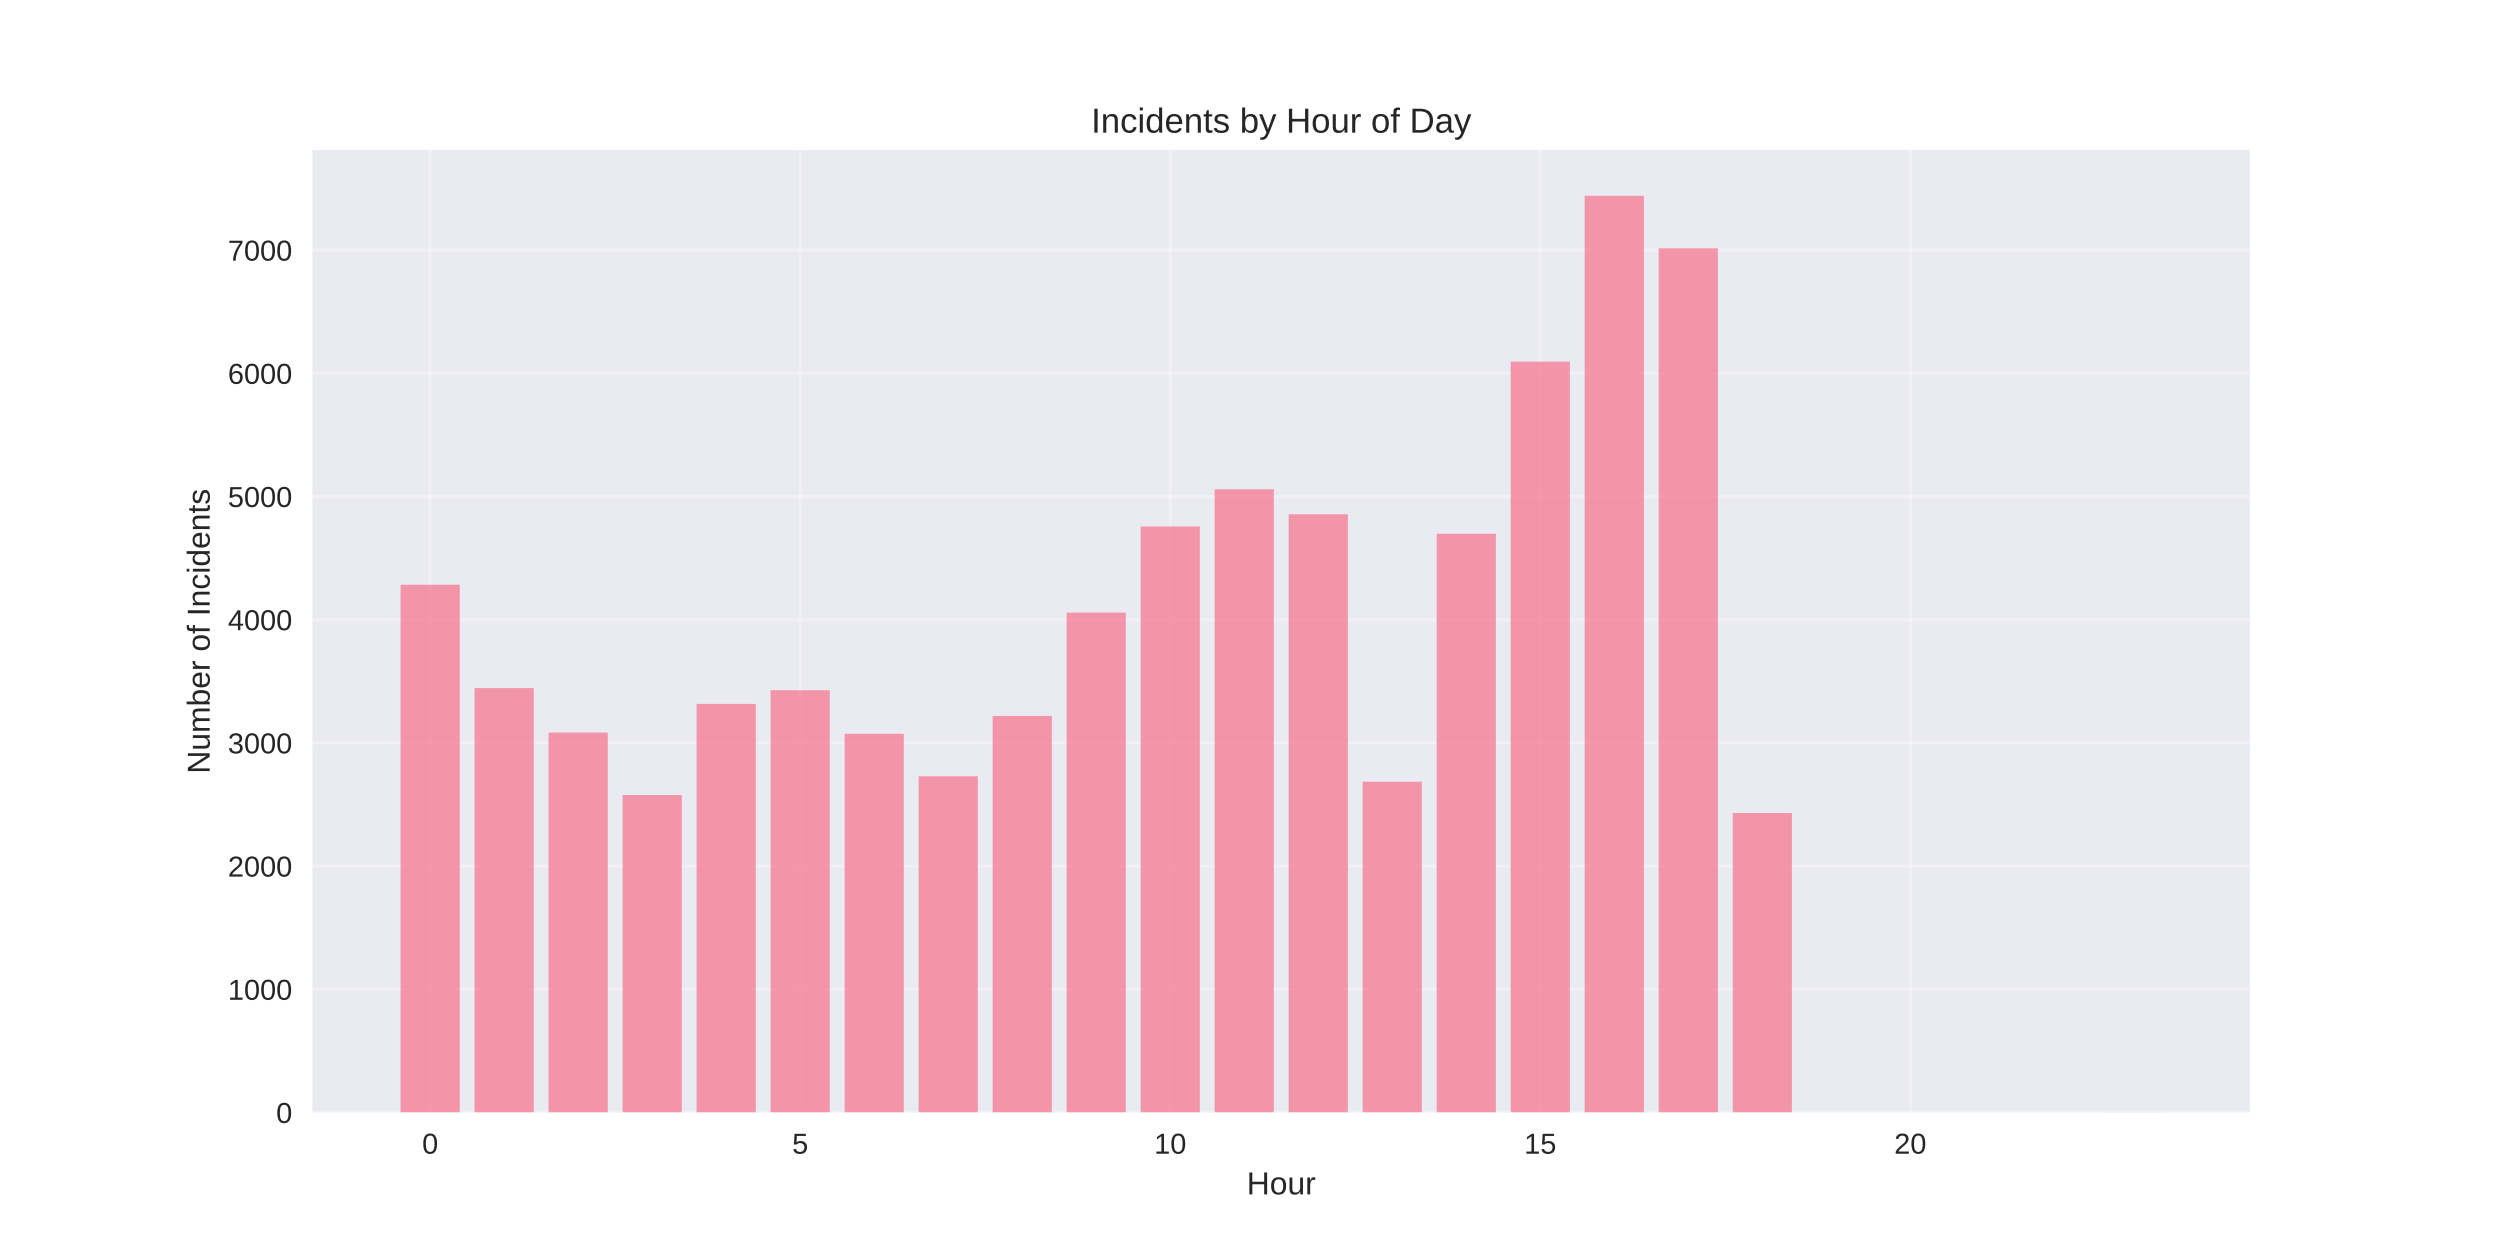
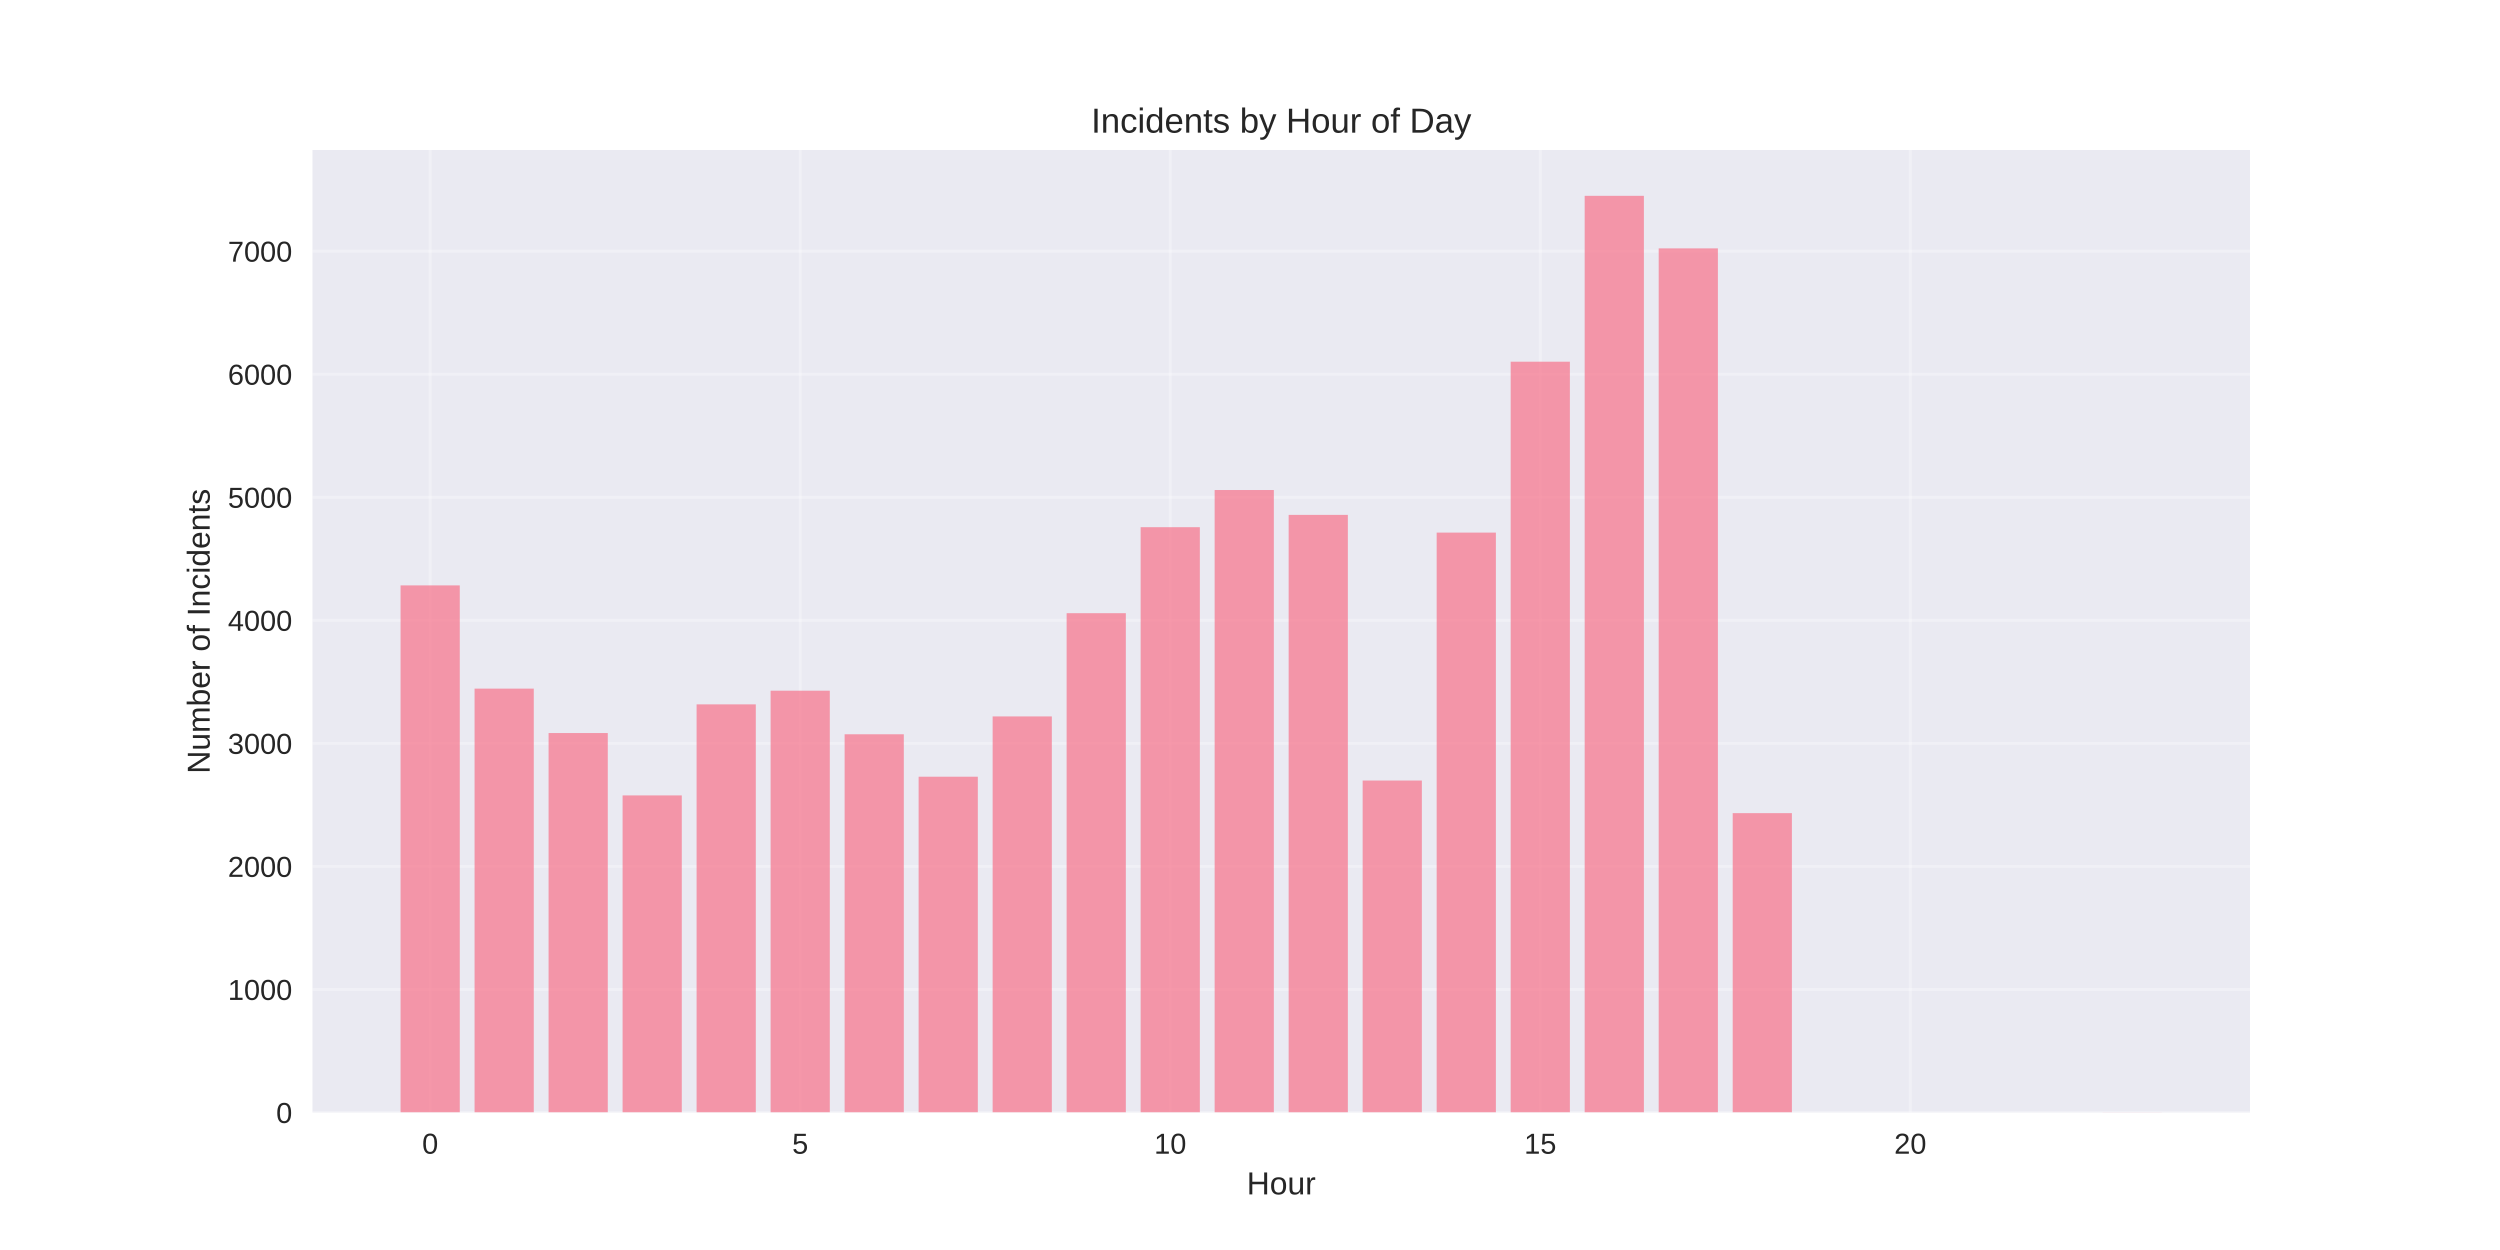
<svg xmlns="http://www.w3.org/2000/svg" width="864pt" height="432pt" viewBox="0 0 864 432" version="1.1">
  <defs>
    <style type="text/css">*{stroke-linejoin: round; stroke-linecap: butt}</style>
  </defs>
  <g id="figure_1">
    <g id="patch_1">
      <path d="M 0 432  L 864 432  L 864 0  L 0 0  z " style="fill: #ffffff" />
    </g>
    <g id="axes_1">
      <g id="patch_2">
        <path d="M 108 384.48  L 777.6 384.48  L 777.6 51.84  L 108 51.84  z " style="fill: #eaeaf2" />
      </g>
      <g id="matplotlib.axis_1">
        <g id="xtick_1">
          <g id="line2d_1">
-             <path d="M 148.667 384.48  L 148.667 51.84  " clip-path="url(#pf74d988cdd)" style="fill: none; stroke: #ffffff; stroke-opacity: 0.3; stroke-linecap: round" />
+             <path d="M 148.667 384.48  L 148.667 51.84  " clip-path="url(#pb58072ad88)" style="fill: none; stroke: #ffffff; stroke-opacity: 0.3; stroke-linecap: round" />
          </g>
          <g id="line2d_2" />
          <g id="text_1">
            <text style="fill: #262626; font: 10px 'Arial', 'Liberation Sans', 'DejaVu Sans', 'Bitstream Vera Sans', sans-serif; text-anchor: middle" x="148.667" y="398.727" transform="rotate(-0 148.6671 398.7269)">0</text>
          </g>
        </g>
        <g id="xtick_2">
          <g id="line2d_3">
-             <path d="M 276.551 384.48  L 276.551 51.84  " clip-path="url(#pf74d988cdd)" style="fill: none; stroke: #ffffff; stroke-opacity: 0.3; stroke-linecap: round" />
+             <path d="M 276.551 384.48  L 276.551 51.84  " clip-path="url(#pb58072ad88)" style="fill: none; stroke: #ffffff; stroke-opacity: 0.3; stroke-linecap: round" />
          </g>
          <g id="line2d_4" />
          <g id="text_2">
            <text style="fill: #262626; font: 10px 'Arial', 'Liberation Sans', 'DejaVu Sans', 'Bitstream Vera Sans', sans-serif; text-anchor: middle" x="276.551" y="398.727" transform="rotate(-0 276.551 398.7269)">5</text>
          </g>
        </g>
        <g id="xtick_3">
          <g id="line2d_5">
-             <path d="M 404.435 384.48  L 404.435 51.84  " clip-path="url(#pf74d988cdd)" style="fill: none; stroke: #ffffff; stroke-opacity: 0.3; stroke-linecap: round" />
+             <path d="M 404.435 384.48  L 404.435 51.84  " clip-path="url(#pb58072ad88)" style="fill: none; stroke: #ffffff; stroke-opacity: 0.3; stroke-linecap: round" />
          </g>
          <g id="line2d_6" />
          <g id="text_3">
            <text style="fill: #262626; font: 10px 'Arial', 'Liberation Sans', 'DejaVu Sans', 'Bitstream Vera Sans', sans-serif; text-anchor: middle" x="404.435" y="398.727" transform="rotate(-0 404.4348 398.7269)">10</text>
          </g>
        </g>
        <g id="xtick_4">
          <g id="line2d_7">
-             <path d="M 532.319 384.48  L 532.319 51.84  " clip-path="url(#pf74d988cdd)" style="fill: none; stroke: #ffffff; stroke-opacity: 0.3; stroke-linecap: round" />
+             <path d="M 532.319 384.48  L 532.319 51.84  " clip-path="url(#pb58072ad88)" style="fill: none; stroke: #ffffff; stroke-opacity: 0.3; stroke-linecap: round" />
          </g>
          <g id="line2d_8" />
          <g id="text_4">
            <text style="fill: #262626; font: 10px 'Arial', 'Liberation Sans', 'DejaVu Sans', 'Bitstream Vera Sans', sans-serif; text-anchor: middle" x="532.319" y="398.727" transform="rotate(-0 532.3187 398.7269)">15</text>
          </g>
        </g>
        <g id="xtick_5">
          <g id="line2d_9">
-             <path d="M 660.203 384.48  L 660.203 51.84  " clip-path="url(#pf74d988cdd)" style="fill: none; stroke: #ffffff; stroke-opacity: 0.3; stroke-linecap: round" />
+             <path d="M 660.203 384.48  L 660.203 51.84  " clip-path="url(#pb58072ad88)" style="fill: none; stroke: #ffffff; stroke-opacity: 0.3; stroke-linecap: round" />
          </g>
          <g id="line2d_10" />
          <g id="text_5">
            <text style="fill: #262626; font: 10px 'Arial', 'Liberation Sans', 'DejaVu Sans', 'Bitstream Vera Sans', sans-serif; text-anchor: middle" x="660.203" y="398.727" transform="rotate(-0 660.2026 398.7269)">20</text>
          </g>
        </g>
        <g id="text_6">
          <text style="fill: #262626; font: 11px 'Arial', 'Liberation Sans', 'DejaVu Sans', 'Bitstream Vera Sans', sans-serif; text-anchor: middle" x="442.8" y="412.773" transform="rotate(-0 442.8 412.7734)">Hour</text>
        </g>
      </g>
      <g id="matplotlib.axis_2">
        <g id="ytick_1">
          <g id="line2d_11">
-             <path d="M 108 384.48  L 777.6 384.48  " clip-path="url(#pf74d988cdd)" style="fill: none; stroke: #ffffff; stroke-opacity: 0.3; stroke-linecap: round" />
+             <path d="M 108 384.48  L 777.6 384.48  " clip-path="url(#pb58072ad88)" style="fill: none; stroke: #ffffff; stroke-opacity: 0.3; stroke-linecap: round" />
          </g>
          <g id="line2d_12" />
          <g id="text_7">
            <text style="fill: #262626; font: 10px 'Arial', 'Liberation Sans', 'DejaVu Sans', 'Bitstream Vera Sans', sans-serif; text-anchor: end" x="101" y="388.103" transform="rotate(-0 101 388.1034)">0</text>
          </g>
        </g>
        <g id="ytick_2">
          <g id="line2d_13">
-             <path d="M 108 341.905  L 777.6 341.905  " clip-path="url(#pf74d988cdd)" style="fill: none; stroke: #ffffff; stroke-opacity: 0.3; stroke-linecap: round" />
+             <path d="M 108 341.957  L 777.6 341.957  " clip-path="url(#pb58072ad88)" style="fill: none; stroke: #ffffff; stroke-opacity: 0.3; stroke-linecap: round" />
          </g>
          <g id="line2d_14" />
          <g id="text_8">
-             <text style="fill: #262626; font: 10px 'Arial', 'Liberation Sans', 'DejaVu Sans', 'Bitstream Vera Sans', sans-serif; text-anchor: end" x="101" y="345.529" transform="rotate(-0 101 345.5285)">1000</text>
+             <text style="fill: #262626; font: 10px 'Arial', 'Liberation Sans', 'DejaVu Sans', 'Bitstream Vera Sans', sans-serif; text-anchor: end" x="101" y="345.58" transform="rotate(-0 101 345.5799)">1000</text>
          </g>
        </g>
        <g id="ytick_3">
          <g id="line2d_15">
-             <path d="M 108 299.33  L 777.6 299.33  " clip-path="url(#pf74d988cdd)" style="fill: none; stroke: #ffffff; stroke-opacity: 0.3; stroke-linecap: round" />
+             <path d="M 108 299.433  L 777.6 299.433  " clip-path="url(#pb58072ad88)" style="fill: none; stroke: #ffffff; stroke-opacity: 0.3; stroke-linecap: round" />
          </g>
          <g id="line2d_16" />
          <g id="text_9">
-             <text style="fill: #262626; font: 10px 'Arial', 'Liberation Sans', 'DejaVu Sans', 'Bitstream Vera Sans', sans-serif; text-anchor: end" x="101" y="302.954" transform="rotate(-0 101 302.9536)">2000</text>
+             <text style="fill: #262626; font: 10px 'Arial', 'Liberation Sans', 'DejaVu Sans', 'Bitstream Vera Sans', sans-serif; text-anchor: end" x="101" y="303.056" transform="rotate(-0 101 303.0565)">2000</text>
          </g>
        </g>
        <g id="ytick_4">
          <g id="line2d_17">
-             <path d="M 108 256.755  L 777.6 256.755  " clip-path="url(#pf74d988cdd)" style="fill: none; stroke: #ffffff; stroke-opacity: 0.3; stroke-linecap: round" />
+             <path d="M 108 256.91  L 777.6 256.91  " clip-path="url(#pb58072ad88)" style="fill: none; stroke: #ffffff; stroke-opacity: 0.3; stroke-linecap: round" />
          </g>
          <g id="line2d_18" />
          <g id="text_10">
-             <text style="fill: #262626; font: 10px 'Arial', 'Liberation Sans', 'DejaVu Sans', 'Bitstream Vera Sans', sans-serif; text-anchor: end" x="101" y="260.379" transform="rotate(-0 101 260.3787)">3000</text>
+             <text style="fill: #262626; font: 10px 'Arial', 'Liberation Sans', 'DejaVu Sans', 'Bitstream Vera Sans', sans-serif; text-anchor: end" x="101" y="260.533" transform="rotate(-0 101 260.533)">3000</text>
          </g>
        </g>
        <g id="ytick_5">
          <g id="line2d_19">
-             <path d="M 108 214.18  L 777.6 214.18  " clip-path="url(#pf74d988cdd)" style="fill: none; stroke: #ffffff; stroke-opacity: 0.3; stroke-linecap: round" />
+             <path d="M 108 214.386  L 777.6 214.386  " clip-path="url(#pb58072ad88)" style="fill: none; stroke: #ffffff; stroke-opacity: 0.3; stroke-linecap: round" />
          </g>
          <g id="line2d_20" />
          <g id="text_11">
-             <text style="fill: #262626; font: 10px 'Arial', 'Liberation Sans', 'DejaVu Sans', 'Bitstream Vera Sans', sans-serif; text-anchor: end" x="101" y="217.804" transform="rotate(-0 101 217.8037)">4000</text>
+             <text style="fill: #262626; font: 10px 'Arial', 'Liberation Sans', 'DejaVu Sans', 'Bitstream Vera Sans', sans-serif; text-anchor: end" x="101" y="218.009" transform="rotate(-0 101 218.0095)">4000</text>
          </g>
        </g>
        <g id="ytick_6">
          <g id="line2d_21">
-             <path d="M 108 171.605  L 777.6 171.605  " clip-path="url(#pf74d988cdd)" style="fill: none; stroke: #ffffff; stroke-opacity: 0.3; stroke-linecap: round" />
+             <path d="M 108 171.863  L 777.6 171.863  " clip-path="url(#pb58072ad88)" style="fill: none; stroke: #ffffff; stroke-opacity: 0.3; stroke-linecap: round" />
          </g>
          <g id="line2d_22" />
          <g id="text_12">
-             <text style="fill: #262626; font: 10px 'Arial', 'Liberation Sans', 'DejaVu Sans', 'Bitstream Vera Sans', sans-serif; text-anchor: end" x="101" y="175.229" transform="rotate(-0 101 175.2288)">5000</text>
+             <text style="fill: #262626; font: 10px 'Arial', 'Liberation Sans', 'DejaVu Sans', 'Bitstream Vera Sans', sans-serif; text-anchor: end" x="101" y="175.486" transform="rotate(-0 101 175.486)">5000</text>
          </g>
        </g>
        <g id="ytick_7">
          <g id="line2d_23">
-             <path d="M 108 129.03  L 777.6 129.03  " clip-path="url(#pf74d988cdd)" style="fill: none; stroke: #ffffff; stroke-opacity: 0.3; stroke-linecap: round" />
+             <path d="M 108 129.339  L 777.6 129.339  " clip-path="url(#pb58072ad88)" style="fill: none; stroke: #ffffff; stroke-opacity: 0.3; stroke-linecap: round" />
          </g>
          <g id="line2d_24" />
          <g id="text_13">
-             <text style="fill: #262626; font: 10px 'Arial', 'Liberation Sans', 'DejaVu Sans', 'Bitstream Vera Sans', sans-serif; text-anchor: end" x="101" y="132.654" transform="rotate(-0 101 132.6539)">6000</text>
+             <text style="fill: #262626; font: 10px 'Arial', 'Liberation Sans', 'DejaVu Sans', 'Bitstream Vera Sans', sans-serif; text-anchor: end" x="101" y="132.962" transform="rotate(-0 101 132.9625)">6000</text>
          </g>
        </g>
        <g id="ytick_8">
          <g id="line2d_25">
-             <path d="M 108 86.456  L 777.6 86.456  " clip-path="url(#pf74d988cdd)" style="fill: none; stroke: #ffffff; stroke-opacity: 0.3; stroke-linecap: round" />
+             <path d="M 108 86.816  L 777.6 86.816  " clip-path="url(#pb58072ad88)" style="fill: none; stroke: #ffffff; stroke-opacity: 0.3; stroke-linecap: round" />
          </g>
          <g id="line2d_26" />
          <g id="text_14">
-             <text style="fill: #262626; font: 10px 'Arial', 'Liberation Sans', 'DejaVu Sans', 'Bitstream Vera Sans', sans-serif; text-anchor: end" x="101" y="90.079" transform="rotate(-0 101 90.07898)">7000</text>
+             <text style="fill: #262626; font: 10px 'Arial', 'Liberation Sans', 'DejaVu Sans', 'Bitstream Vera Sans', sans-serif; text-anchor: end" x="101" y="90.439" transform="rotate(-0 101 90.43901)">7000</text>
          </g>
        </g>
        <g id="text_15">
          <text style="fill: #262626; font: 11px 'Arial', 'Liberation Sans', 'DejaVu Sans', 'Bitstream Vera Sans', sans-serif; text-anchor: middle" x="72.474" y="218.16" transform="rotate(-90 72.47375 218.16)">Number of Incidents</text>
        </g>
      </g>
      <g id="patch_3">
-         <path d="M 138.436 384.48  L 158.898 384.48  L 158.898 202.089  L 138.436 202.089  z " clip-path="url(#pf74d988cdd)" style="fill: #f77189; opacity: 0.7" />
+         <path d="M 138.436 384.48  L 158.898 384.48  L 158.898 202.309  L 138.436 202.309  z " clip-path="url(#pb58072ad88)" style="fill: #f77189; opacity: 0.7" />
      </g>
      <g id="patch_4">
-         <path d="M 164.013 384.48  L 184.475 384.48  L 184.475 237.809  L 164.013 237.809  z " clip-path="url(#pf74d988cdd)" style="fill: #f77189; opacity: 0.7" />
+         <path d="M 164.013 384.48  L 184.475 384.48  L 184.475 237.987  L 164.013 237.987  z " clip-path="url(#pb58072ad88)" style="fill: #f77189; opacity: 0.7" />
      </g>
      <g id="patch_5">
-         <path d="M 189.59 384.48  L 210.051 384.48  L 210.051 253.179  L 189.59 253.179  z " clip-path="url(#pf74d988cdd)" style="fill: #f77189; opacity: 0.7" />
+         <path d="M 189.59 384.48  L 210.051 384.48  L 210.051 253.338  L 189.59 253.338  z " clip-path="url(#pb58072ad88)" style="fill: #f77189; opacity: 0.7" />
      </g>
      <g id="patch_6">
-         <path d="M 215.167 384.48  L 235.628 384.48  L 235.628 274.764  L 215.167 274.764  z " clip-path="url(#pf74d988cdd)" style="fill: #f77189; opacity: 0.7" />
+         <path d="M 215.167 384.48  L 235.628 384.48  L 235.628 274.897  L 215.167 274.897  z " clip-path="url(#pb58072ad88)" style="fill: #f77189; opacity: 0.7" />
      </g>
      <g id="patch_7">
-         <path d="M 240.743 384.48  L 261.205 384.48  L 261.205 243.259  L 240.743 243.259  z " clip-path="url(#pf74d988cdd)" style="fill: #f77189; opacity: 0.7" />
+         <path d="M 240.743 384.48  L 261.205 384.48  L 261.205 243.43  L 240.743 243.43  z " clip-path="url(#pb58072ad88)" style="fill: #f77189; opacity: 0.7" />
      </g>
      <g id="patch_8">
-         <path d="M 266.32 384.48  L 286.782 384.48  L 286.782 238.533  L 266.32 238.533  z " clip-path="url(#pf74d988cdd)" style="fill: #f77189; opacity: 0.7" />
+         <path d="M 266.32 384.48  L 286.782 384.48  L 286.782 238.709  L 266.32 238.709  z " clip-path="url(#pb58072ad88)" style="fill: #f77189; opacity: 0.7" />
      </g>
      <g id="patch_9">
-         <path d="M 291.897 384.48  L 312.358 384.48  L 312.358 253.605  L 291.897 253.605  z " clip-path="url(#pf74d988cdd)" style="fill: #f77189; opacity: 0.7" />
+         <path d="M 291.897 384.48  L 312.358 384.48  L 312.358 253.763  L 291.897 253.763  z " clip-path="url(#pb58072ad88)" style="fill: #f77189; opacity: 0.7" />
      </g>
      <g id="patch_10">
-         <path d="M 317.474 384.48  L 337.935 384.48  L 337.935 268.293  L 317.474 268.293  z " clip-path="url(#pf74d988cdd)" style="fill: #f77189; opacity: 0.7" />
+         <path d="M 317.474 384.48  L 337.935 384.48  L 337.935 268.433  L 317.474 268.433  z " clip-path="url(#pb58072ad88)" style="fill: #f77189; opacity: 0.7" />
      </g>
      <g id="patch_11">
-         <path d="M 343.051 384.48  L 363.512 384.48  L 363.512 247.431  L 343.051 247.431  z " clip-path="url(#pf74d988cdd)" style="fill: #f77189; opacity: 0.7" />
+         <path d="M 343.051 384.48  L 363.512 384.48  L 363.512 247.597  L 343.051 247.597  z " clip-path="url(#pb58072ad88)" style="fill: #f77189; opacity: 0.7" />
      </g>
      <g id="patch_12">
-         <path d="M 368.627 384.48  L 389.089 384.48  L 389.089 211.711  L 368.627 211.711  z " clip-path="url(#pf74d988cdd)" style="fill: #f77189; opacity: 0.7" />
+         <path d="M 368.627 384.48  L 389.089 384.48  L 389.089 211.92  L 368.627 211.92  z " clip-path="url(#pb58072ad88)" style="fill: #f77189; opacity: 0.7" />
      </g>
      <g id="patch_13">
-         <path d="M 394.204 384.48  L 414.666 384.48  L 414.666 181.951  L 394.204 181.951  z " clip-path="url(#pf74d988cdd)" style="fill: #f77189; opacity: 0.7" />
+         <path d="M 394.204 384.48  L 414.666 384.48  L 414.666 182.196  L 394.204 182.196  z " clip-path="url(#pb58072ad88)" style="fill: #f77189; opacity: 0.7" />
      </g>
      <g id="patch_14">
-         <path d="M 419.781 384.48  L 440.242 384.48  L 440.242 169.093  L 419.781 169.093  z " clip-path="url(#pf74d988cdd)" style="fill: #f77189; opacity: 0.7" />
+         <path d="M 419.781 384.48  L 440.242 384.48  L 440.242 169.354  L 419.781 169.354  z " clip-path="url(#pb58072ad88)" style="fill: #f77189; opacity: 0.7" />
      </g>
      <g id="patch_15">
-         <path d="M 445.358 384.48  L 465.819 384.48  L 465.819 177.736  L 445.358 177.736  z " clip-path="url(#pf74d988cdd)" style="fill: #f77189; opacity: 0.7" />
+         <path d="M 445.358 384.48  L 465.819 384.48  L 465.819 177.943  L 445.358 177.943  z " clip-path="url(#pb58072ad88)" style="fill: #f77189; opacity: 0.7" />
      </g>
      <g id="patch_16">
-         <path d="M 470.934 384.48  L 491.396 384.48  L 491.396 270.166  L 470.934 270.166  z " clip-path="url(#pf74d988cdd)" style="fill: #f77189; opacity: 0.7" />
+         <path d="M 470.934 384.48  L 491.396 384.48  L 491.396 269.752  L 470.934 269.752  z " clip-path="url(#pb58072ad88)" style="fill: #f77189; opacity: 0.7" />
      </g>
      <g id="patch_17">
-         <path d="M 496.511 384.48  L 516.973 384.48  L 516.973 184.463  L 496.511 184.463  z " clip-path="url(#pf74d988cdd)" style="fill: #f77189; opacity: 0.7" />
+         <path d="M 496.511 384.48  L 516.973 384.48  L 516.973 184.067  L 496.511 184.067  z " clip-path="url(#pb58072ad88)" style="fill: #f77189; opacity: 0.7" />
      </g>
      <g id="patch_18">
-         <path d="M 522.088 384.48  L 542.549 384.48  L 542.549 124.986  L 522.088 124.986  z " clip-path="url(#pf74d988cdd)" style="fill: #f77189; opacity: 0.7" />
+         <path d="M 522.088 384.48  L 542.549 384.48  L 542.549 125.002  L 522.088 125.002  z " clip-path="url(#pb58072ad88)" style="fill: #f77189; opacity: 0.7" />
      </g>
      <g id="patch_19">
-         <path d="M 547.665 384.48  L 568.126 384.48  L 568.126 67.68  L 547.665 67.68  z " clip-path="url(#pf74d988cdd)" style="fill: #f77189; opacity: 0.7" />
+         <path d="M 547.665 384.48  L 568.126 384.48  L 568.126 67.68  L 547.665 67.68  z " clip-path="url(#pb58072ad88)" style="fill: #f77189; opacity: 0.7" />
      </g>
      <g id="patch_20">
-         <path d="M 573.242 384.48  L 593.703 384.48  L 593.703 85.817  L 573.242 85.817  z " clip-path="url(#pf74d988cdd)" style="fill: #f77189; opacity: 0.7" />
+         <path d="M 573.242 384.48  L 593.703 384.48  L 593.703 85.838  L 573.242 85.838  z " clip-path="url(#pb58072ad88)" style="fill: #f77189; opacity: 0.7" />
      </g>
      <g id="patch_21">
-         <path d="M 598.818 384.48  L 619.28 384.48  L 619.28 280.98  L 598.818 280.98  z " clip-path="url(#pf74d988cdd)" style="fill: #f77189; opacity: 0.7" />
+         <path d="M 598.818 384.48  L 619.28 384.48  L 619.28 281.02  L 598.818 281.02  z " clip-path="url(#pb58072ad88)" style="fill: #f77189; opacity: 0.7" />
      </g>
      <g id="patch_22">
-         <path d="M 726.702 384.48  L 747.164 384.48  L 747.164 384.437  L 726.702 384.437  z " clip-path="url(#pf74d988cdd)" style="fill: #f77189; opacity: 0.7" />
+         <path d="M 726.702 384.48  L 747.164 384.48  L 747.164 384.437  L 726.702 384.437  z " clip-path="url(#pb58072ad88)" style="fill: #f77189; opacity: 0.7" />
      </g>
      <g id="patch_23">
        <path d="M 108 384.48  L 108 51.84  " style="fill: none" />
      </g>
      <g id="patch_24">
        <path d="M 777.6 384.48  L 777.6 51.84  " style="fill: none" />
      </g>
      <g id="patch_25">
        <path d="M 108 384.48  L 777.6 384.48  " style="fill: none" />
      </g>
      <g id="patch_26">
        <path d="M 108 51.84  L 777.6 51.84  " style="fill: none" />
      </g>
      <g id="text_16">
        <text style="fill: #262626; font: 12px 'Arial', 'Liberation Sans', 'DejaVu Sans', 'Bitstream Vera Sans', sans-serif; text-anchor: middle" x="442.8" y="45.84" transform="rotate(-0 442.8 45.84)">Incidents by Hour of Day</text>
      </g>
    </g>
  </g>
  <defs>
-     <clipPath id="pf74d988cdd">
+     <clipPath id="pb58072ad88">
      <rect x="108" y="51.84" width="669.6" height="332.64" />
    </clipPath>
  </defs>
</svg>
